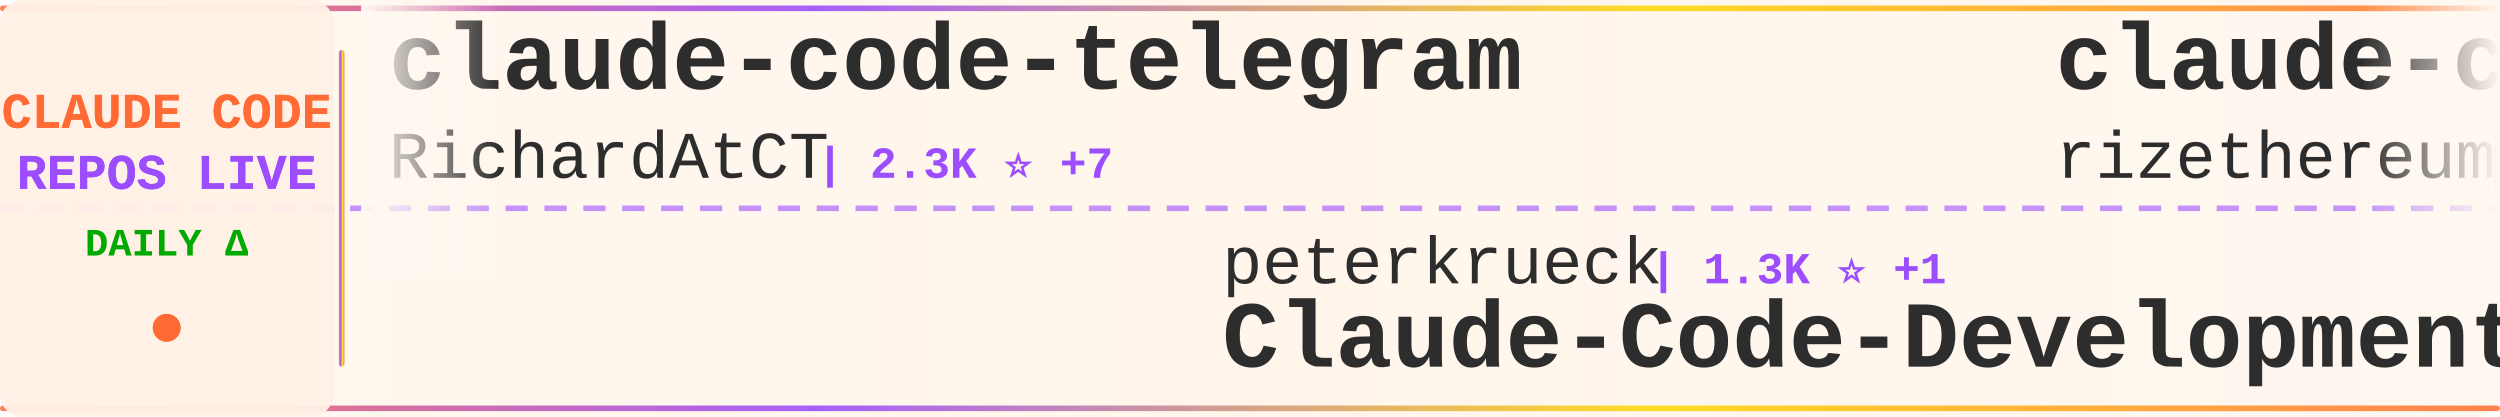
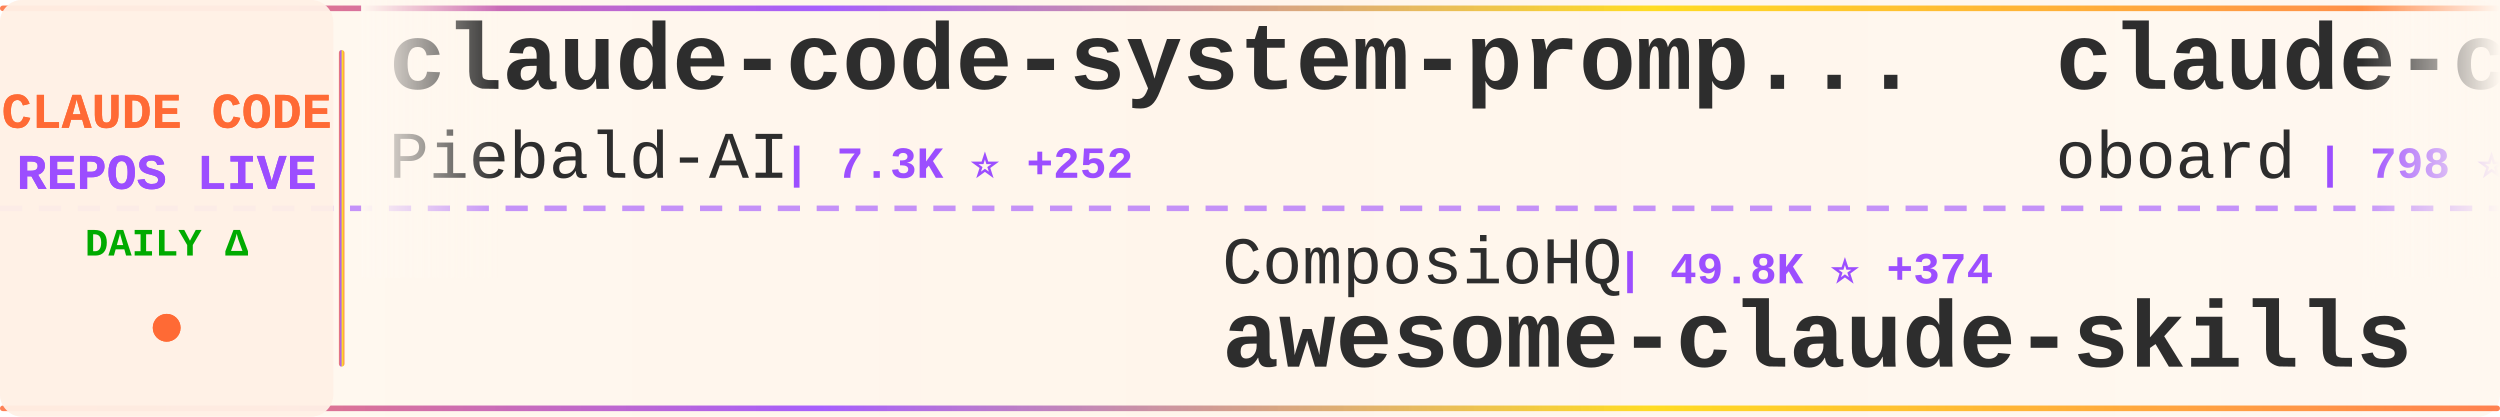
<svg xmlns="http://www.w3.org/2000/svg" width="900" height="150">
  <defs>
    <linearGradient id="tickerBg" x1="0%" y1="0%" x2="100%" y2="0%">
      <stop offset="0%" style="stop-color:#fff8f0;stop-opacity:0.98" />
      <stop offset="50%" style="stop-color:#fff5eb;stop-opacity:1" />
      <stop offset="100%" style="stop-color:#fff8f0;stop-opacity:0.98" />
    </linearGradient>
    <linearGradient id="borderGrad" x1="0%" y1="0%" x2="100%" y2="0%">
      <stop offset="0%" style="stop-color:#FF6B35;stop-opacity:0.85">
        <animate attributeName="stop-opacity" values="0.85;1;0.85" dur="2s" repeatCount="indefinite" />
      </stop>
      <stop offset="33%" style="stop-color:#9C4EFF;stop-opacity:0.9">
        <animate attributeName="stop-opacity" values="0.9;1;0.9" dur="2.2s" repeatCount="indefinite" />
      </stop>
      <stop offset="66%" style="stop-color:#FFD700;stop-opacity:0.85">
        <animate attributeName="stop-opacity" values="0.85;1;0.85" dur="1.8s" repeatCount="indefinite" />
      </stop>
      <stop offset="100%" style="stop-color:#FF6B35;stop-opacity:0.85">
        <animate attributeName="stop-opacity" values="0.85;1;0.85" dur="2s" repeatCount="indefinite" />
      </stop>
    </linearGradient>
    <filter id="textGlow">
      <feGaussianBlur stdDeviation="0.15" result="coloredBlur" />
      <feMerge>
        <feMergeNode in="coloredBlur" />
        <feMergeNode in="SourceGraphic" />
      </feMerge>
    </filter>
    <filter id="metricGlow">
      <feGaussianBlur stdDeviation="0.2" result="coloredBlur" />
      <feMerge>
        <feMergeNode in="coloredBlur" />
        <feMergeNode in="SourceGraphic" />
      </feMerge>
    </filter>
    <linearGradient id="leftFade" x1="0%" y1="0%" x2="100%" y2="0%">
      <stop offset="0%" style="stop-color:#fff8f0;stop-opacity:1" />
      <stop offset="100%" style="stop-color:#fff8f0;stop-opacity:0" />
    </linearGradient>
    <linearGradient id="rightFade" x1="0%" y1="0%" x2="100%" y2="0%">
      <stop offset="0%" style="stop-color:#fff8f0;stop-opacity:0" />
      <stop offset="100%" style="stop-color:#fff8f0;stop-opacity:1" />
    </linearGradient>
  </defs>
  <rect width="900" height="150" fill="url(#tickerBg)" rx="8" />
  <rect x="0" y="2" width="900" height="2" fill="url(#borderGrad)" rx="1" />
  <rect x="0" y="146" width="900" height="2" fill="url(#borderGrad)" rx="1" />
  <line x1="0" y1="75" x2="900" y2="75" stroke="#9C4EFF" stroke-width="2" stroke-dasharray="8 6" opacity="0.6" />
  <rect x="0" y="0" width="120" height="150" fill="#fff0e6" opacity="0.95" rx="8" />
  <text x="60" y="46" font-family="'Courier New', monospace" font-size="18" font-weight="bold" fill="#FF6B35" text-anchor="middle" filter="url(#textGlow)">
    CLAUDE CODE
  </text>
  <text x="60" y="68" font-family="'Courier New', monospace" font-size="18" font-weight="bold" fill="#9C4EFF" text-anchor="middle" filter="url(#textGlow)">
    REPOS LIVE
  </text>
  <text x="60" y="92" font-family="'Courier New', monospace" font-size="14" font-weight="bold" fill="#00aa00" text-anchor="middle">
    DAILY Δ
  </text>
  <circle cx="60" cy="118" r="5" fill="#FF6B35" filter="url(#metricGlow)">
    <animate attributeName="r" values="4;6;4" dur="1.5s" repeatCount="indefinite" />
    <animate attributeName="opacity" values="0.6;1;0.6" dur="1.5s" repeatCount="indefinite" />
  </circle>
  <rect x="122" y="18" width="2" height="114" fill="url(#borderGrad)" rx="1" />
  <clipPath id="tickerClip">
    <rect x="130" y="0" width="770" height="150" />
  </clipPath>
  <g clip-path="url(#tickerClip)">
    <g id="tickerItems">
      <animateTransform attributeName="transform" attributeType="XML" type="translate" from="0 0" to="-3000 0" dur="54s" repeatCount="indefinite" />
      <g transform="translate(0, 0)">
-         <text x="140" y="32" font-family="'Courier New', monospace" font-size="34" font-weight="bold" fill="#2d2d2d">claude-code-telegram</text>
-         <text x="140" y="64" font-family="'Courier New', monospace" font-size="24" font-weight="normal" fill="#2d2d2d" opacity="1.0">RichardAtCT</text>
-         <text x="294" y="64" font-family="'Courier New', monospace" font-size="16" font-weight="bold" fill="#9C4EFF"> | 2.3K ⭐ +7</text>
+         <text x="140" y="32" font-family="'Courier New', monospace" font-size="34" font-weight="bold" fill="#2d2d2d">claude-code-system-promp...</text>
+         <text x="140" y="64" font-family="'Courier New', monospace" font-size="24" font-weight="normal" fill="#2d2d2d" opacity="1.0">Piebald-AI</text>
+         <text x="282" y="64" font-family="'Courier New', monospace" font-size="16" font-weight="bold" fill="#9C4EFF"> | 7.3K ⭐ +252</text>
      </g>
      <g transform="translate(300, 0)">
-         <text x="140" y="102" font-family="'Courier New', monospace" font-size="24" font-weight="normal" fill="#2d2d2d" opacity="1.0">peterkrueck</text>
-         <text x="294" y="102" font-family="'Courier New', monospace" font-size="16" font-weight="bold" fill="#9C4EFF"> | 1.3K ⭐ +1</text>
-         <text x="140" y="132" font-family="'Courier New', monospace" font-size="34" font-weight="bold" fill="#2d2d2d">Claude-Code-Development-...</text>
+         <text x="140" y="102" font-family="'Courier New', monospace" font-size="24" font-weight="normal" fill="#2d2d2d" opacity="1.0">ComposioHQ</text>
+         <text x="282" y="102" font-family="'Courier New', monospace" font-size="16" font-weight="bold" fill="#9C4EFF"> | 49.8K ⭐ +374</text>
+         <text x="140" y="132" font-family="'Courier New', monospace" font-size="34" font-weight="bold" fill="#2d2d2d">awesome-claude-skills</text>
      </g>
      <g transform="translate(600, 0)">
-         <text x="140" y="32" font-family="'Courier New', monospace" font-size="34" font-weight="bold" fill="#2d2d2d">claude-code-requirements...</text>
-         <text x="140" y="64" font-family="'Courier New', monospace" font-size="24" font-weight="normal" fill="#2d2d2d" opacity="1.0">rizethereum</text>
-         <text x="294" y="64" font-family="'Courier New', monospace" font-size="16" font-weight="bold" fill="#9C4EFF"> | 1.8K ⭐ +1</text>
+         <text x="140" y="32" font-family="'Courier New', monospace" font-size="34" font-weight="bold" fill="#2d2d2d">claude-code-rev</text>
+         <text x="140" y="64" font-family="'Courier New', monospace" font-size="24" font-weight="normal" fill="#2d2d2d" opacity="1.0">oboard</text>
+         <text x="234" y="64" font-family="'Courier New', monospace" font-size="16" font-weight="bold" fill="#9C4EFF"> | 798 ⭐ +798</text>
      </g>
      <g transform="translate(900, 0)">
-         <text x="140" y="102" font-family="'Courier New', monospace" font-size="24" font-weight="normal" fill="#2d2d2d" opacity="1.0">diet103</text>
-         <text x="246" y="102" font-family="'Courier New', monospace" font-size="16" font-weight="bold" fill="#9C4EFF"> | 9.4K ⭐ +11</text>
-         <text x="140" y="132" font-family="'Courier New', monospace" font-size="34" font-weight="bold" fill="#2d2d2d">claude-code-infrastructu...</text>
+         <text x="140" y="102" font-family="'Courier New', monospace" font-size="24" font-weight="normal" fill="#2d2d2d" opacity="1.0">Yeachan-Heo</text>
+         <text x="294" y="102" font-family="'Courier New', monospace" font-size="16" font-weight="bold" fill="#9C4EFF"> | 18.6K ⭐ +1.2K</text>
+         <text x="140" y="132" font-family="'Courier New', monospace" font-size="34" font-weight="bold" fill="#2d2d2d">oh-my-claudecode</text>
      </g>
      <g transform="translate(1200, 0)">
-         <text x="140" y="32" font-family="'Courier New', monospace" font-size="34" font-weight="bold" fill="#2d2d2d">Claude-Code-Usage-Monito...</text>
-         <text x="140" y="64" font-family="'Courier New', monospace" font-size="24" font-weight="normal" fill="#2d2d2d" opacity="1.0">Maciek-roboblog</text>
-         <text x="342" y="64" font-family="'Courier New', monospace" font-size="16" font-weight="bold" fill="#9C4EFF"> | 7.2K ⭐ +27</text>
+         <text x="140" y="32" font-family="'Courier New', monospace" font-size="34" font-weight="bold" fill="#2d2d2d">claude-code-mcp</text>
+         <text x="140" y="64" font-family="'Courier New', monospace" font-size="24" font-weight="normal" fill="#2d2d2d" opacity="1.0">steipete</text>
+         <text x="258" y="64" font-family="'Courier New', monospace" font-size="16" font-weight="bold" fill="#9C4EFF"> | 1.2K ⭐ +3</text>
      </g>
      <g transform="translate(1500, 0)">
-         <text x="140" y="102" font-family="'Courier New', monospace" font-size="24" font-weight="normal" fill="#2d2d2d" opacity="1.0">edmund-io</text>
-         <text x="270" y="102" font-family="'Courier New', monospace" font-size="16" font-weight="bold" fill="#9C4EFF"> | 1.4K ⭐ +4</text>
-         <text x="140" y="132" font-family="'Courier New', monospace" font-size="34" font-weight="bold" fill="#2d2d2d">edmunds-claude-code</text>
+         <text x="140" y="102" font-family="'Courier New', monospace" font-size="24" font-weight="normal" fill="#2d2d2d" opacity="1.0">router-for-me</text>
+         <text x="318" y="102" font-family="'Courier New', monospace" font-size="16" font-weight="bold" fill="#9C4EFF"> | 21.7K ⭐ +312</text>
+         <text x="140" y="132" font-family="'Courier New', monospace" font-size="34" font-weight="bold" fill="#2d2d2d">CLIProxyAPI</text>
      </g>
      <g transform="translate(1800, 0)">
-         <text x="140" y="32" font-family="'Courier New', monospace" font-size="34" font-weight="bold" fill="#2d2d2d">claude-code-settings</text>
-         <text x="140" y="64" font-family="'Courier New', monospace" font-size="24" font-weight="normal" fill="#2d2d2d" opacity="1.0">feiskyer</text>
-         <text x="258" y="64" font-family="'Courier New', monospace" font-size="16" font-weight="bold" fill="#9C4EFF"> | 1.4K ⭐ +8</text>
+         <text x="140" y="32" font-family="'Courier New', monospace" font-size="34" font-weight="bold" fill="#2d2d2d">claude-code</text>
+         <text x="140" y="64" font-family="'Courier New', monospace" font-size="24" font-weight="normal" fill="#2d2d2d" opacity="1.0">lowcortisolprogrammer</text>
+         <text x="414" y="64" font-family="'Courier New', monospace" font-size="16" font-weight="bold" fill="#9C4EFF"> | 116 ⭐ +116</text>
      </g>
      <g transform="translate(2100, 0)">
-         <text x="140" y="102" font-family="'Courier New', monospace" font-size="24" font-weight="normal" fill="#2d2d2d" opacity="1.0">shanraisshan</text>
-         <text x="306" y="102" font-family="'Courier New', monospace" font-size="16" font-weight="bold" fill="#9C4EFF"> | 27.6K ⭐ +2.5K</text>
-         <text x="140" y="132" font-family="'Courier New', monospace" font-size="34" font-weight="bold" fill="#2d2d2d">claude-code-best-practic...</text>
+         <text x="140" y="102" font-family="'Courier New', monospace" font-size="24" font-weight="normal" fill="#2d2d2d" opacity="1.0">Pimzino</text>
+         <text x="246" y="102" font-family="'Courier New', monospace" font-size="16" font-weight="bold" fill="#9C4EFF"> | 3.6K ⭐ +3</text>
+         <text x="140" y="132" font-family="'Courier New', monospace" font-size="34" font-weight="bold" fill="#2d2d2d">claude-code-spec-workflo...</text>
      </g>
      <g transform="translate(2400, 0)">
-         <text x="140" y="32" font-family="'Courier New', monospace" font-size="34" font-weight="bold" fill="#2d2d2d">antigravity-awesome-skil...</text>
-         <text x="140" y="64" font-family="'Courier New', monospace" font-size="24" font-weight="normal" fill="#2d2d2d" opacity="1.0">sickn33</text>
-         <text x="246" y="64" font-family="'Courier New', monospace" font-size="16" font-weight="bold" fill="#9C4EFF"> | 29.2K ⭐ +480</text>
+         <text x="140" y="32" font-family="'Courier New', monospace" font-size="34" font-weight="bold" fill="#2d2d2d">nanoclaw</text>
+         <text x="140" y="64" font-family="'Courier New', monospace" font-size="24" font-weight="normal" fill="#2d2d2d" opacity="1.0">qwibitai</text>
+         <text x="258" y="64" font-family="'Courier New', monospace" font-size="16" font-weight="bold" fill="#9C4EFF"> | 26.1K ⭐ +115</text>
      </g>
      <g transform="translate(2700, 0)">
-         <text x="140" y="102" font-family="'Courier New', monospace" font-size="24" font-weight="normal" fill="#2d2d2d" opacity="1.0">zebbern</text>
-         <text x="246" y="102" font-family="'Courier New', monospace" font-size="16" font-weight="bold" fill="#9C4EFF"> | 3.8K ⭐ +13</text>
-         <text x="140" y="132" font-family="'Courier New', monospace" font-size="34" font-weight="bold" fill="#2d2d2d">claude-code-guide</text>
+         <text x="140" y="102" font-family="'Courier New', monospace" font-size="24" font-weight="normal" fill="#2d2d2d" opacity="1.0">anthropics</text>
+         <text x="282" y="102" font-family="'Courier New', monospace" font-size="16" font-weight="bold" fill="#9C4EFF"> | 4.1K ⭐ +16</text>
+         <text x="140" y="132" font-family="'Courier New', monospace" font-size="34" font-weight="bold" fill="#2d2d2d">claude-code-security-rev...</text>
      </g>
      <g transform="translate(3000, 0)">
-         <text x="140" y="32" font-family="'Courier New', monospace" font-size="34" font-weight="bold" fill="#2d2d2d">claude-code-telegram</text>
-         <text x="140" y="64" font-family="'Courier New', monospace" font-size="24" font-weight="normal" fill="#2d2d2d" opacity="1.0">RichardAtCT</text>
-         <text x="294" y="64" font-family="'Courier New', monospace" font-size="16" font-weight="bold" fill="#9C4EFF"> | 2.3K ⭐ +7</text>
+         <text x="140" y="32" font-family="'Courier New', monospace" font-size="34" font-weight="bold" fill="#2d2d2d">claude-code-system-promp...</text>
+         <text x="140" y="64" font-family="'Courier New', monospace" font-size="24" font-weight="normal" fill="#2d2d2d" opacity="1.0">Piebald-AI</text>
+         <text x="282" y="64" font-family="'Courier New', monospace" font-size="16" font-weight="bold" fill="#9C4EFF"> | 7.3K ⭐ +252</text>
      </g>
      <g transform="translate(3300, 0)">
-         <text x="140" y="102" font-family="'Courier New', monospace" font-size="24" font-weight="normal" fill="#2d2d2d" opacity="1.0">peterkrueck</text>
-         <text x="294" y="102" font-family="'Courier New', monospace" font-size="16" font-weight="bold" fill="#9C4EFF"> | 1.3K ⭐ +1</text>
-         <text x="140" y="132" font-family="'Courier New', monospace" font-size="34" font-weight="bold" fill="#2d2d2d">Claude-Code-Development-...</text>
+         <text x="140" y="102" font-family="'Courier New', monospace" font-size="24" font-weight="normal" fill="#2d2d2d" opacity="1.0">ComposioHQ</text>
+         <text x="282" y="102" font-family="'Courier New', monospace" font-size="16" font-weight="bold" fill="#9C4EFF"> | 49.8K ⭐ +374</text>
+         <text x="140" y="132" font-family="'Courier New', monospace" font-size="34" font-weight="bold" fill="#2d2d2d">awesome-claude-skills</text>
      </g>
      <g transform="translate(3600, 0)">
-         <text x="140" y="32" font-family="'Courier New', monospace" font-size="34" font-weight="bold" fill="#2d2d2d">claude-code-requirements...</text>
-         <text x="140" y="64" font-family="'Courier New', monospace" font-size="24" font-weight="normal" fill="#2d2d2d" opacity="1.0">rizethereum</text>
-         <text x="294" y="64" font-family="'Courier New', monospace" font-size="16" font-weight="bold" fill="#9C4EFF"> | 1.8K ⭐ +1</text>
+         <text x="140" y="32" font-family="'Courier New', monospace" font-size="34" font-weight="bold" fill="#2d2d2d">claude-code-rev</text>
+         <text x="140" y="64" font-family="'Courier New', monospace" font-size="24" font-weight="normal" fill="#2d2d2d" opacity="1.0">oboard</text>
+         <text x="234" y="64" font-family="'Courier New', monospace" font-size="16" font-weight="bold" fill="#9C4EFF"> | 798 ⭐ +798</text>
      </g>
      <g transform="translate(3900, 0)">
-         <text x="140" y="102" font-family="'Courier New', monospace" font-size="24" font-weight="normal" fill="#2d2d2d" opacity="1.0">diet103</text>
-         <text x="246" y="102" font-family="'Courier New', monospace" font-size="16" font-weight="bold" fill="#9C4EFF"> | 9.4K ⭐ +11</text>
-         <text x="140" y="132" font-family="'Courier New', monospace" font-size="34" font-weight="bold" fill="#2d2d2d">claude-code-infrastructu...</text>
+         <text x="140" y="102" font-family="'Courier New', monospace" font-size="24" font-weight="normal" fill="#2d2d2d" opacity="1.0">Yeachan-Heo</text>
+         <text x="294" y="102" font-family="'Courier New', monospace" font-size="16" font-weight="bold" fill="#9C4EFF"> | 18.6K ⭐ +1.2K</text>
+         <text x="140" y="132" font-family="'Courier New', monospace" font-size="34" font-weight="bold" fill="#2d2d2d">oh-my-claudecode</text>
      </g>
    </g>
  </g>
  <rect x="130" y="0" width="50" height="100" fill="url(#leftFade)" />
  <rect x="850" y="0" width="50" height="100" fill="url(#rightFade)" />
</svg>
